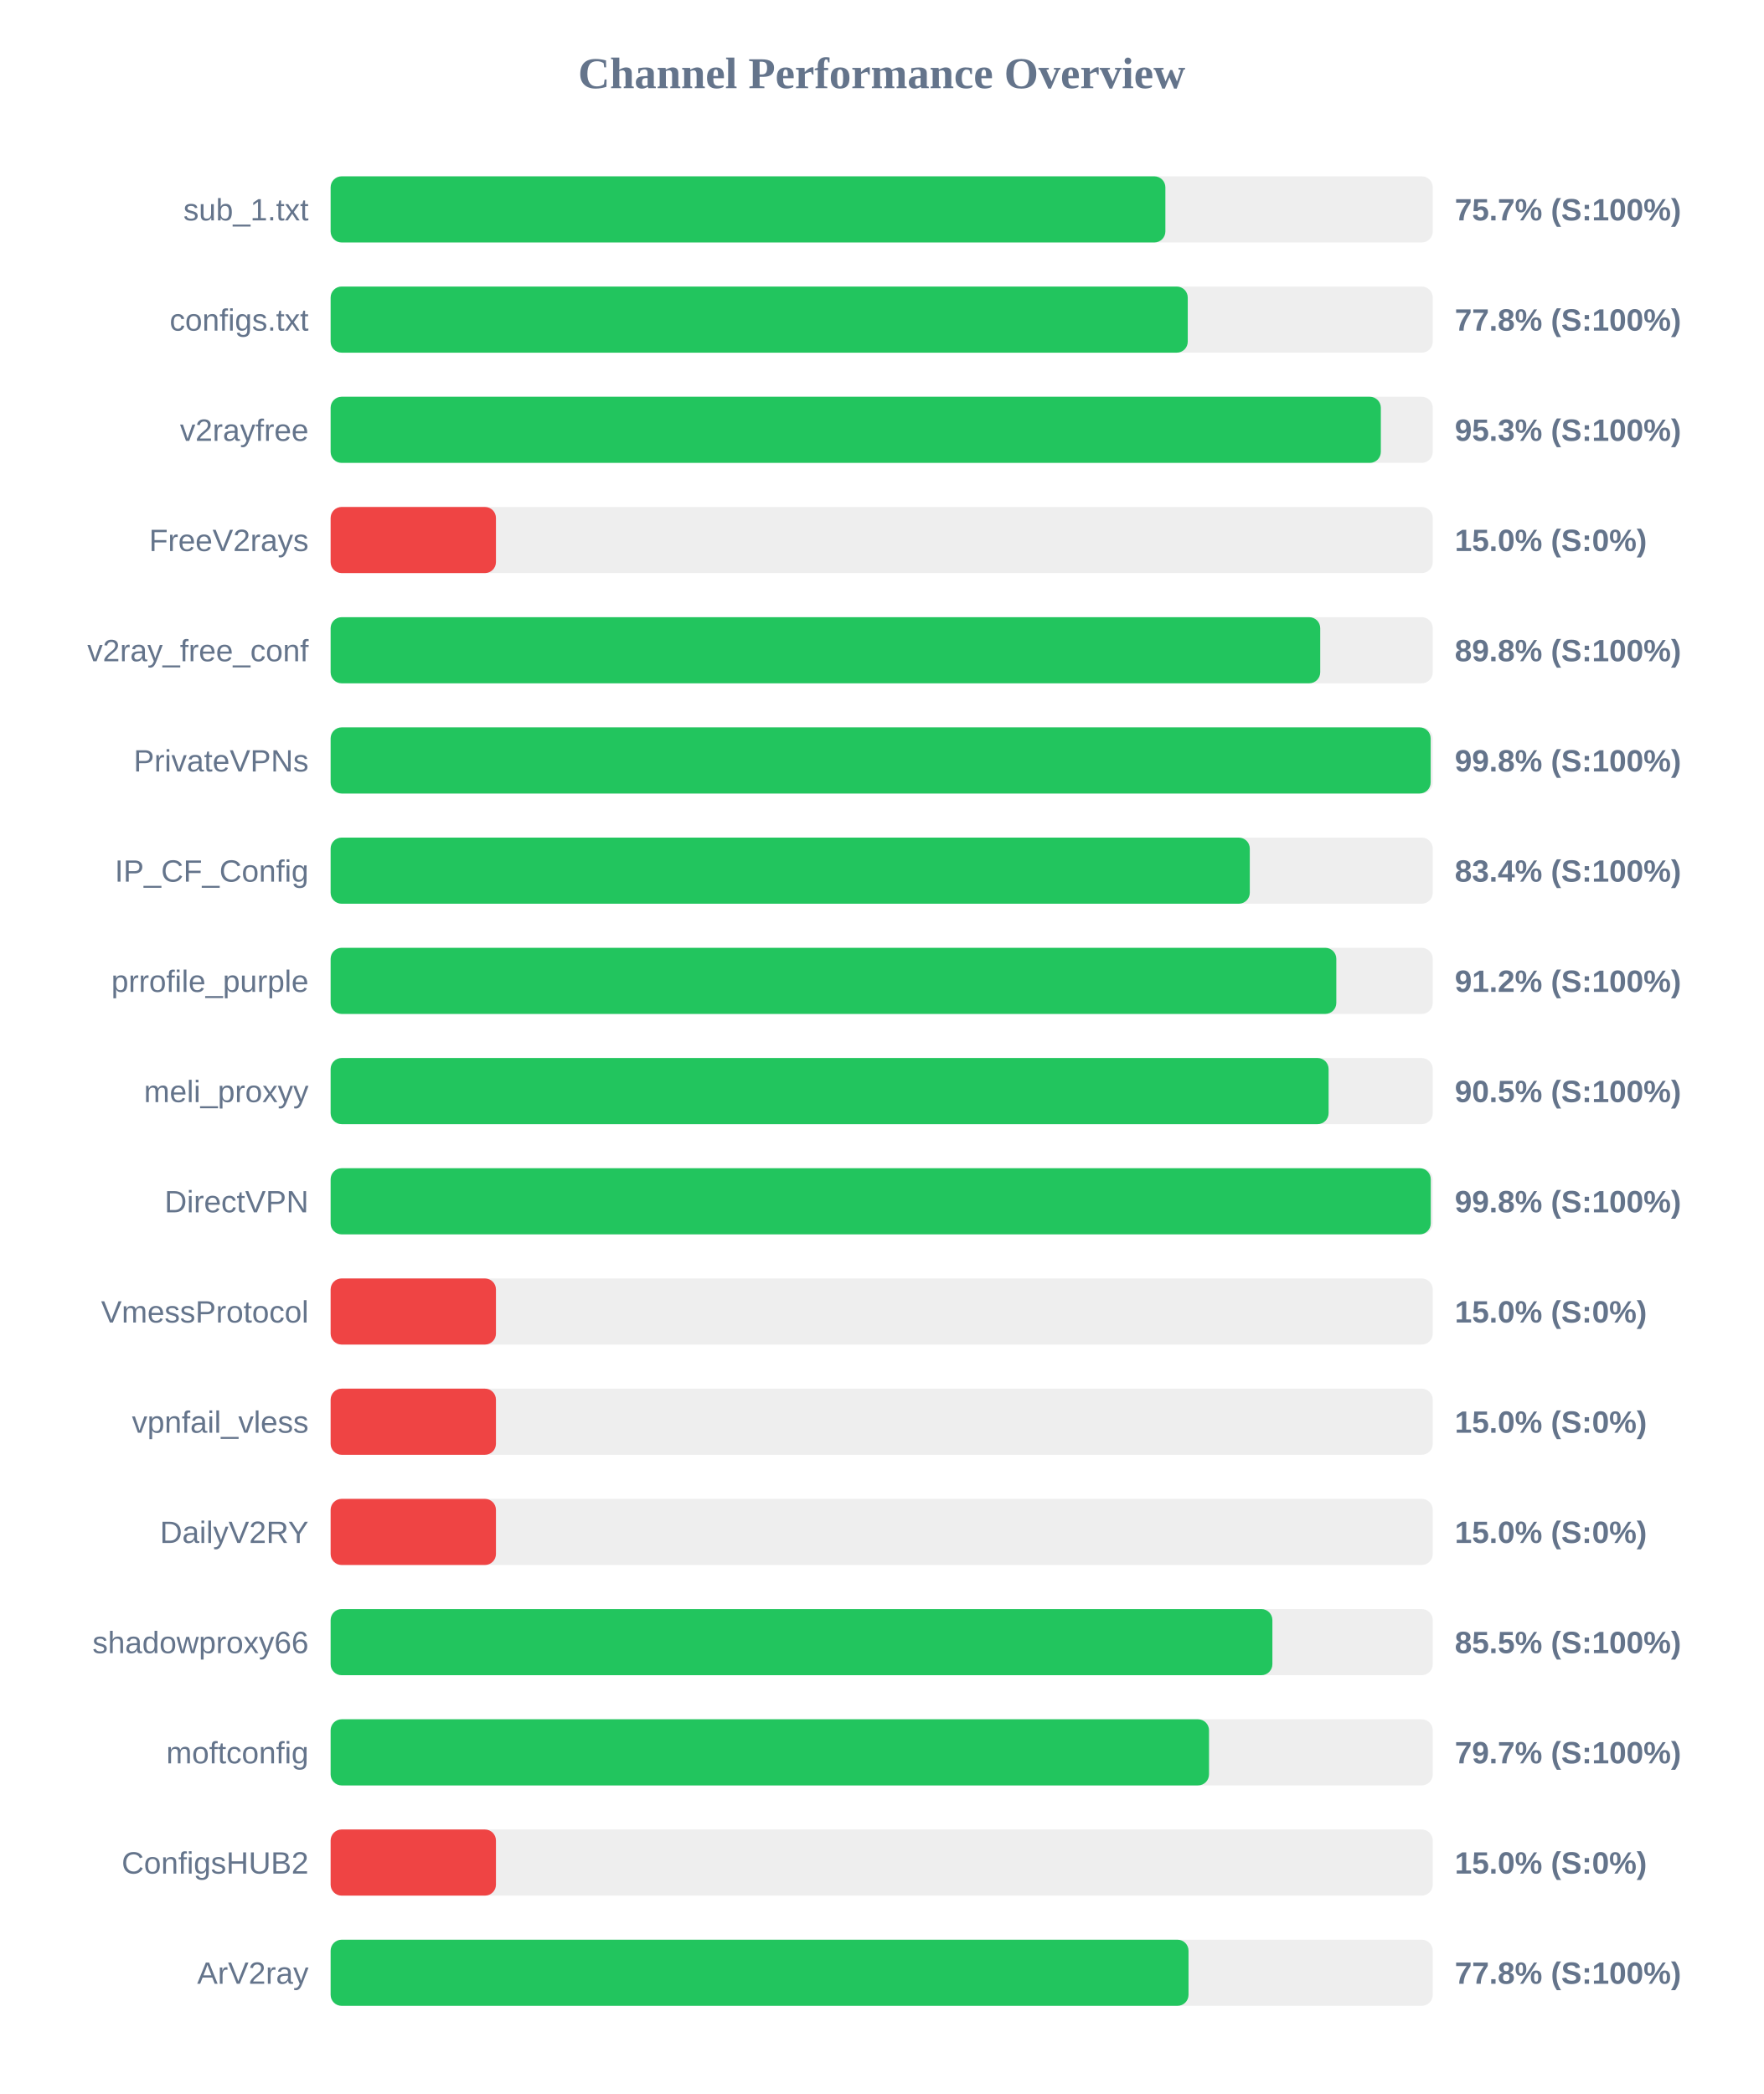
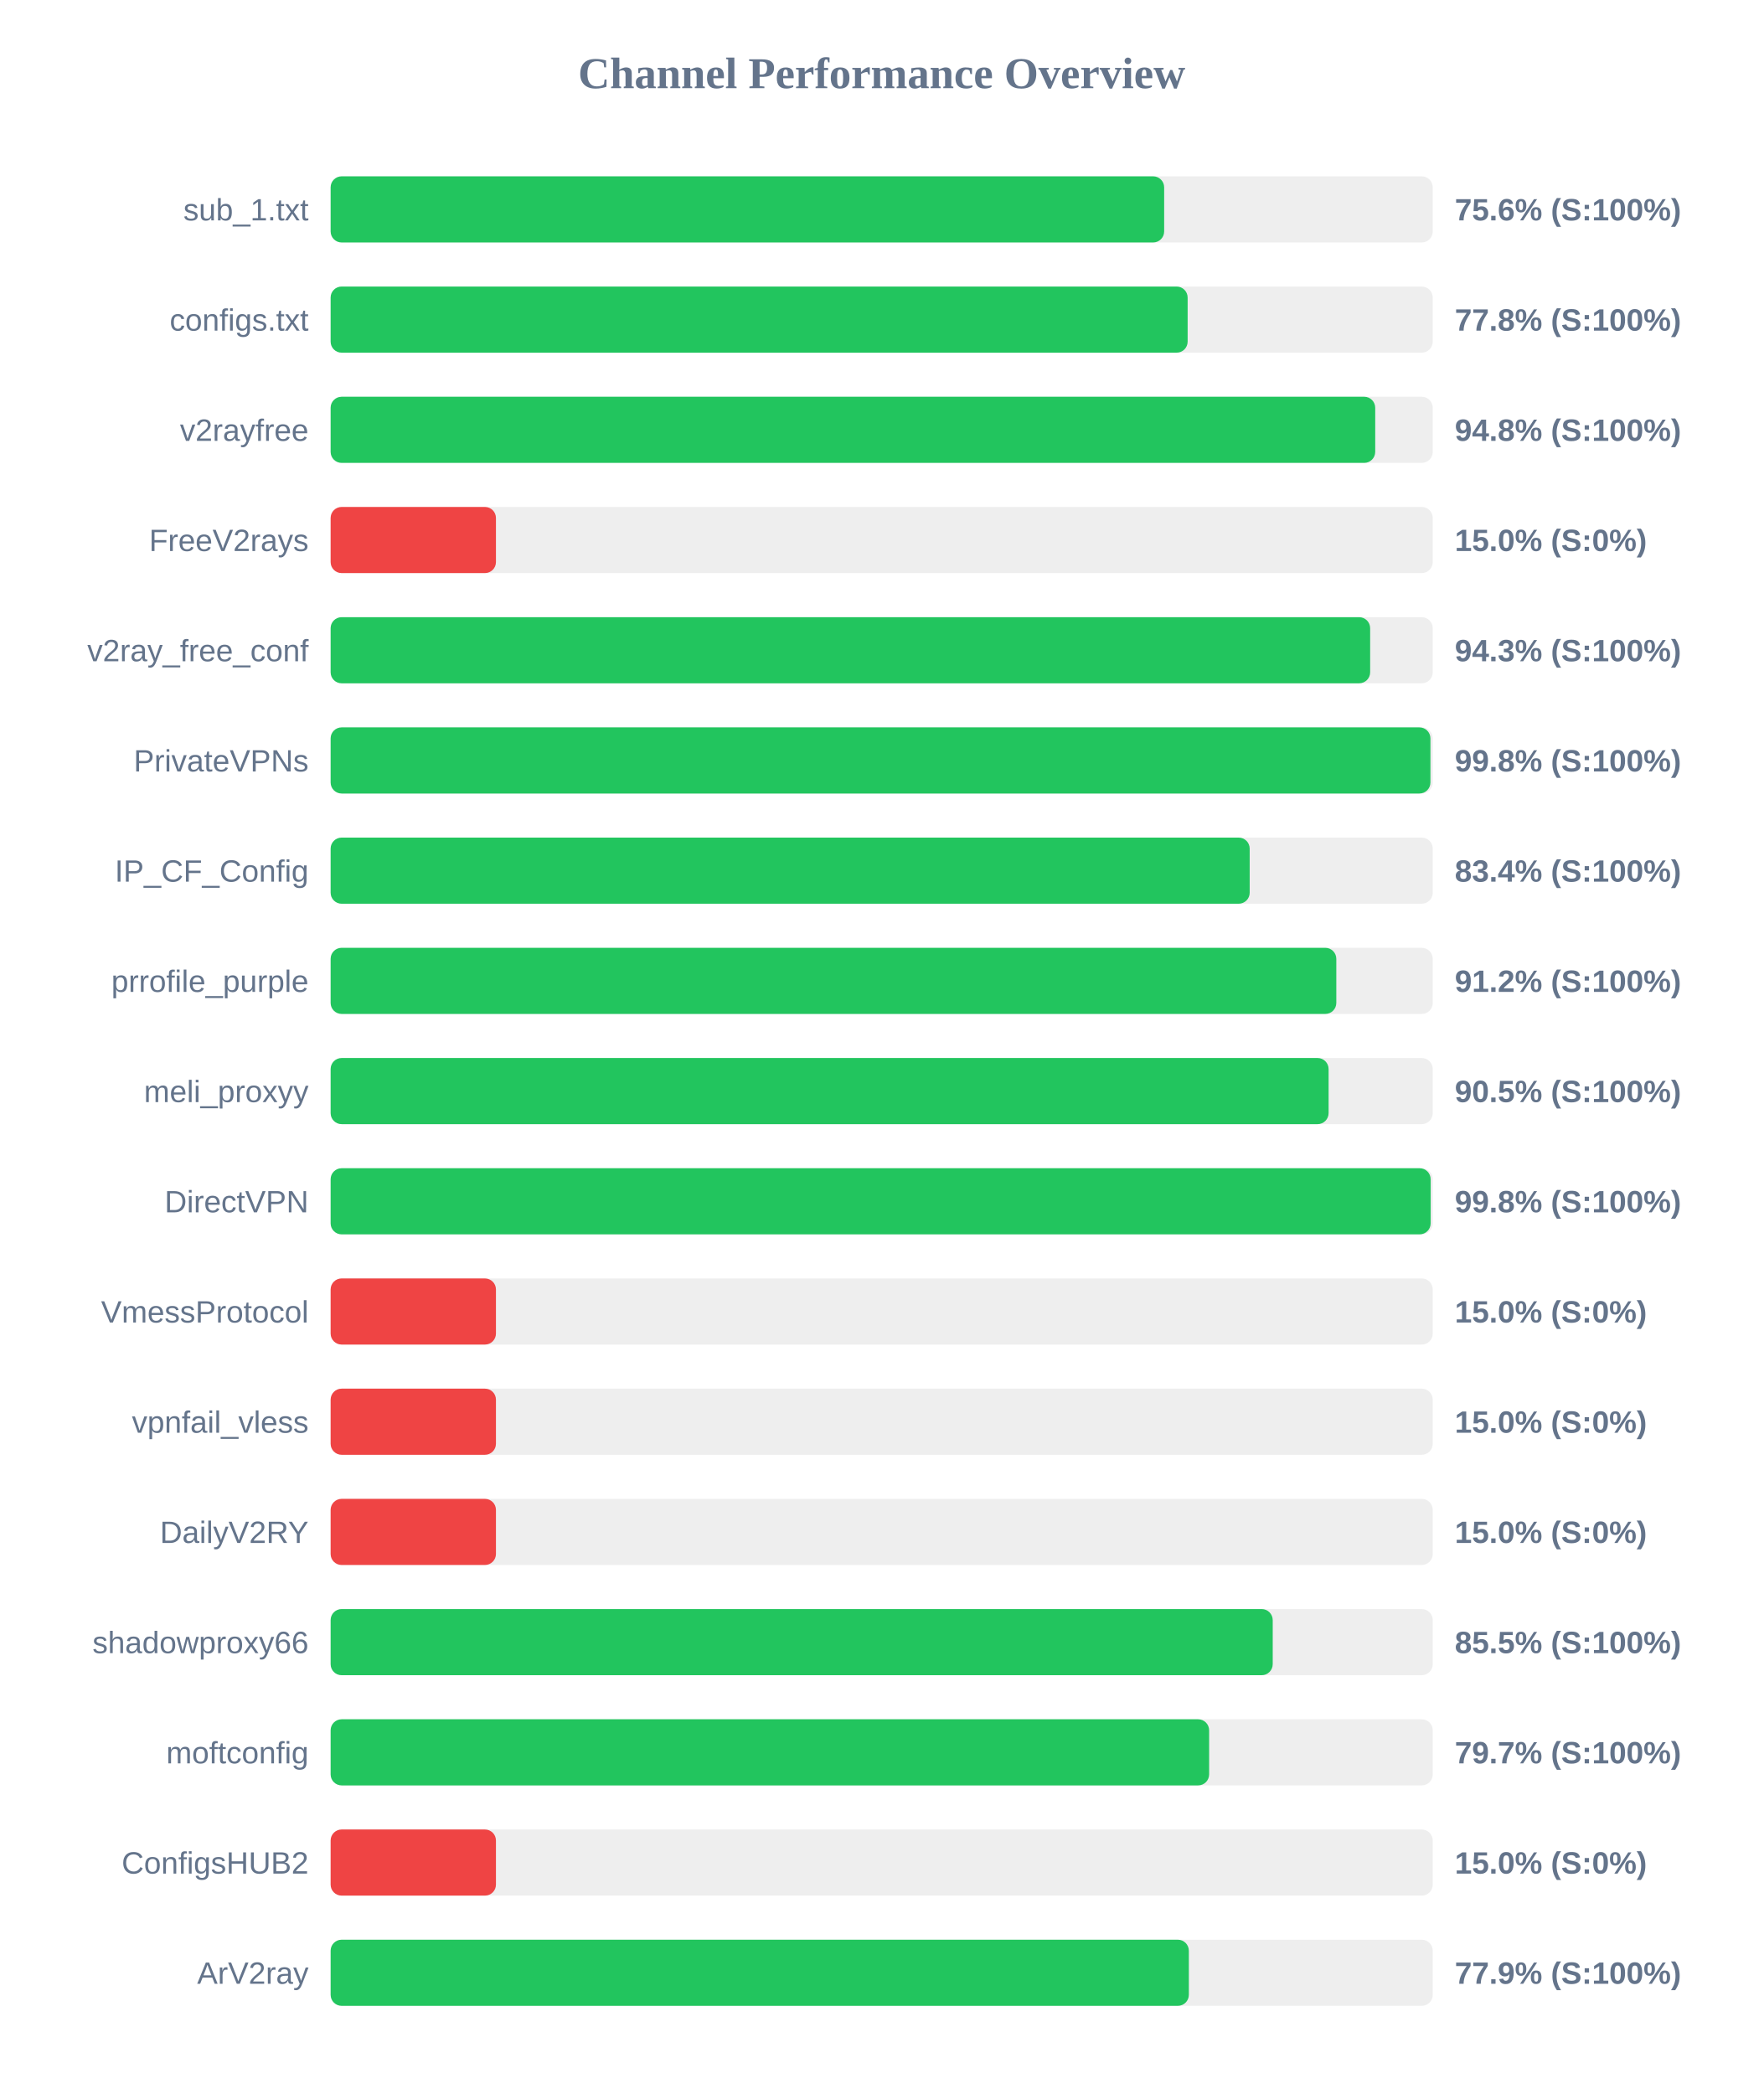
<svg xmlns="http://www.w3.org/2000/svg" width="800" height="950" version="1.1">
  <style>
        .row { font: 14px Arial; fill: #64748b; }
        .score { font: bold 14px Arial; fill: #64748b; }
    </style>
  <text x="400" y="40" text-anchor="middle" font-size="20px" font-weight="bold" fill="#64748b">Channel Performance Overview</text>
  <rect x="150" y="80" width="500" height="30" fill="#eee" rx="5" />
-   <rect x="150" y="80" width="378.7" height="30" fill="#22c55e" rx="5" />
+   <rect x="150" y="80" width="378.15" height="30" fill="#22c55e" rx="5" />
  <text x="140" y="100" text-anchor="end" class="row">sub_1.txt</text>
-   <text x="660" y="100" text-anchor="start" class="score">75.7% (S:100%)</text>
+   <text x="660" y="100" text-anchor="start" class="score">75.6% (S:100%)</text>
  <rect x="150" y="130" width="500" height="30" fill="#eee" rx="5" />
-   <rect x="150" y="130" width="388.85" height="30" fill="#22c55e" rx="5" />
+   <rect x="150" y="130" width="388.8" height="30" fill="#22c55e" rx="5" />
  <text x="140" y="150" text-anchor="end" class="row">configs.txt</text>
  <text x="660" y="150" text-anchor="start" class="score">77.8% (S:100%)</text>
  <rect x="150" y="180" width="500" height="30" fill="#eee" rx="5" />
-   <rect x="150" y="180" width="476.45" height="30" fill="#22c55e" rx="5" />
+   <rect x="150" y="180" width="473.9" height="30" fill="#22c55e" rx="5" />
  <text x="140" y="200" text-anchor="end" class="row">v2rayfree</text>
-   <text x="660" y="200" text-anchor="start" class="score">95.3% (S:100%)</text>
+   <text x="660" y="200" text-anchor="start" class="score">94.8% (S:100%)</text>
  <rect x="150" y="230" width="500" height="30" fill="#eee" rx="5" />
  <rect x="150" y="230" width="75.0" height="30" fill="#ef4444" rx="5" />
  <text x="140" y="250" text-anchor="end" class="row">FreeV2rays</text>
  <text x="660" y="250" text-anchor="start" class="score">15.0% (S:0%)</text>
  <rect x="150" y="280" width="500" height="30" fill="#eee" rx="5" />
-   <rect x="150" y="280" width="448.95" height="30" fill="#22c55e" rx="5" />
+   <rect x="150" y="280" width="471.6" height="30" fill="#22c55e" rx="5" />
  <text x="140" y="300" text-anchor="end" class="row">v2ray_free_conf</text>
-   <text x="660" y="300" text-anchor="start" class="score">89.8% (S:100%)</text>
+   <text x="660" y="300" text-anchor="start" class="score">94.3% (S:100%)</text>
  <rect x="150" y="330" width="500" height="30" fill="#eee" rx="5" />
-   <rect x="150" y="330" width="499.05" height="30" fill="#22c55e" rx="5" />
+   <rect x="150" y="330" width="498.95" height="30" fill="#22c55e" rx="5" />
  <text x="140" y="350" text-anchor="end" class="row">PrivateVPNs</text>
  <text x="660" y="350" text-anchor="start" class="score">99.8% (S:100%)</text>
  <rect x="150" y="380" width="500" height="30" fill="#eee" rx="5" />
-   <rect x="150" y="380" width="417.0" height="30" fill="#22c55e" rx="5" />
+   <rect x="150" y="380" width="416.95" height="30" fill="#22c55e" rx="5" />
  <text x="140" y="400" text-anchor="end" class="row">IP_CF_Config</text>
  <text x="660" y="400" text-anchor="start" class="score">83.4% (S:100%)</text>
  <rect x="150" y="430" width="500" height="30" fill="#eee" rx="5" />
  <rect x="150" y="430" width="456.25" height="30" fill="#22c55e" rx="5" />
  <text x="140" y="450" text-anchor="end" class="row">prrofile_purple</text>
  <text x="660" y="450" text-anchor="start" class="score">91.2% (S:100%)</text>
  <rect x="150" y="480" width="500" height="30" fill="#eee" rx="5" />
  <rect x="150" y="480" width="452.75" height="30" fill="#22c55e" rx="5" />
  <text x="140" y="500" text-anchor="end" class="row">meli_proxyy</text>
  <text x="660" y="500" text-anchor="start" class="score">90.5% (S:100%)</text>
  <rect x="150" y="530" width="500" height="30" fill="#eee" rx="5" />
-   <rect x="150" y="530" width="499.1" height="30" fill="#22c55e" rx="5" />
+   <rect x="150" y="530" width="499.05" height="30" fill="#22c55e" rx="5" />
  <text x="140" y="550" text-anchor="end" class="row">DirectVPN</text>
  <text x="660" y="550" text-anchor="start" class="score">99.8% (S:100%)</text>
  <rect x="150" y="580" width="500" height="30" fill="#eee" rx="5" />
  <rect x="150" y="580" width="75.0" height="30" fill="#ef4444" rx="5" />
  <text x="140" y="600" text-anchor="end" class="row">VmessProtocol</text>
  <text x="660" y="600" text-anchor="start" class="score">15.0% (S:0%)</text>
  <rect x="150" y="630" width="500" height="30" fill="#eee" rx="5" />
  <rect x="150" y="630" width="75.0" height="30" fill="#ef4444" rx="5" />
  <text x="140" y="650" text-anchor="end" class="row">vpnfail_vless</text>
  <text x="660" y="650" text-anchor="start" class="score">15.0% (S:0%)</text>
  <rect x="150" y="680" width="500" height="30" fill="#eee" rx="5" />
  <rect x="150" y="680" width="75.0" height="30" fill="#ef4444" rx="5" />
  <text x="140" y="700" text-anchor="end" class="row">DailyV2RY</text>
  <text x="660" y="700" text-anchor="start" class="score">15.0% (S:0%)</text>
  <rect x="150" y="730" width="500" height="30" fill="#eee" rx="5" />
-   <rect x="150" y="730" width="427.25" height="30" fill="#22c55e" rx="5" />
+   <rect x="150" y="730" width="427.4" height="30" fill="#22c55e" rx="5" />
  <text x="140" y="750" text-anchor="end" class="row">shadowproxy66</text>
  <text x="660" y="750" text-anchor="start" class="score">85.5% (S:100%)</text>
  <rect x="150" y="780" width="500" height="30" fill="#eee" rx="5" />
-   <rect x="150" y="780" width="398.5" height="30" fill="#22c55e" rx="5" />
+   <rect x="150" y="780" width="398.55" height="30" fill="#22c55e" rx="5" />
  <text x="140" y="800" text-anchor="end" class="row">moftconfig</text>
  <text x="660" y="800" text-anchor="start" class="score">79.7% (S:100%)</text>
  <rect x="150" y="830" width="500" height="30" fill="#eee" rx="5" />
  <rect x="150" y="830" width="75.0" height="30" fill="#ef4444" rx="5" />
  <text x="140" y="850" text-anchor="end" class="row">ConfigsHUB2</text>
  <text x="660" y="850" text-anchor="start" class="score">15.0% (S:0%)</text>
  <rect x="150" y="880" width="500" height="30" fill="#eee" rx="5" />
-   <rect x="150" y="880" width="389.2" height="30" fill="#22c55e" rx="5" />
+   <rect x="150" y="880" width="389.35" height="30" fill="#22c55e" rx="5" />
  <text x="140" y="900" text-anchor="end" class="row">ArV2ray</text>
-   <text x="660" y="900" text-anchor="start" class="score">77.8% (S:100%)</text>
+   <text x="660" y="900" text-anchor="start" class="score">77.9% (S:100%)</text>
</svg>
